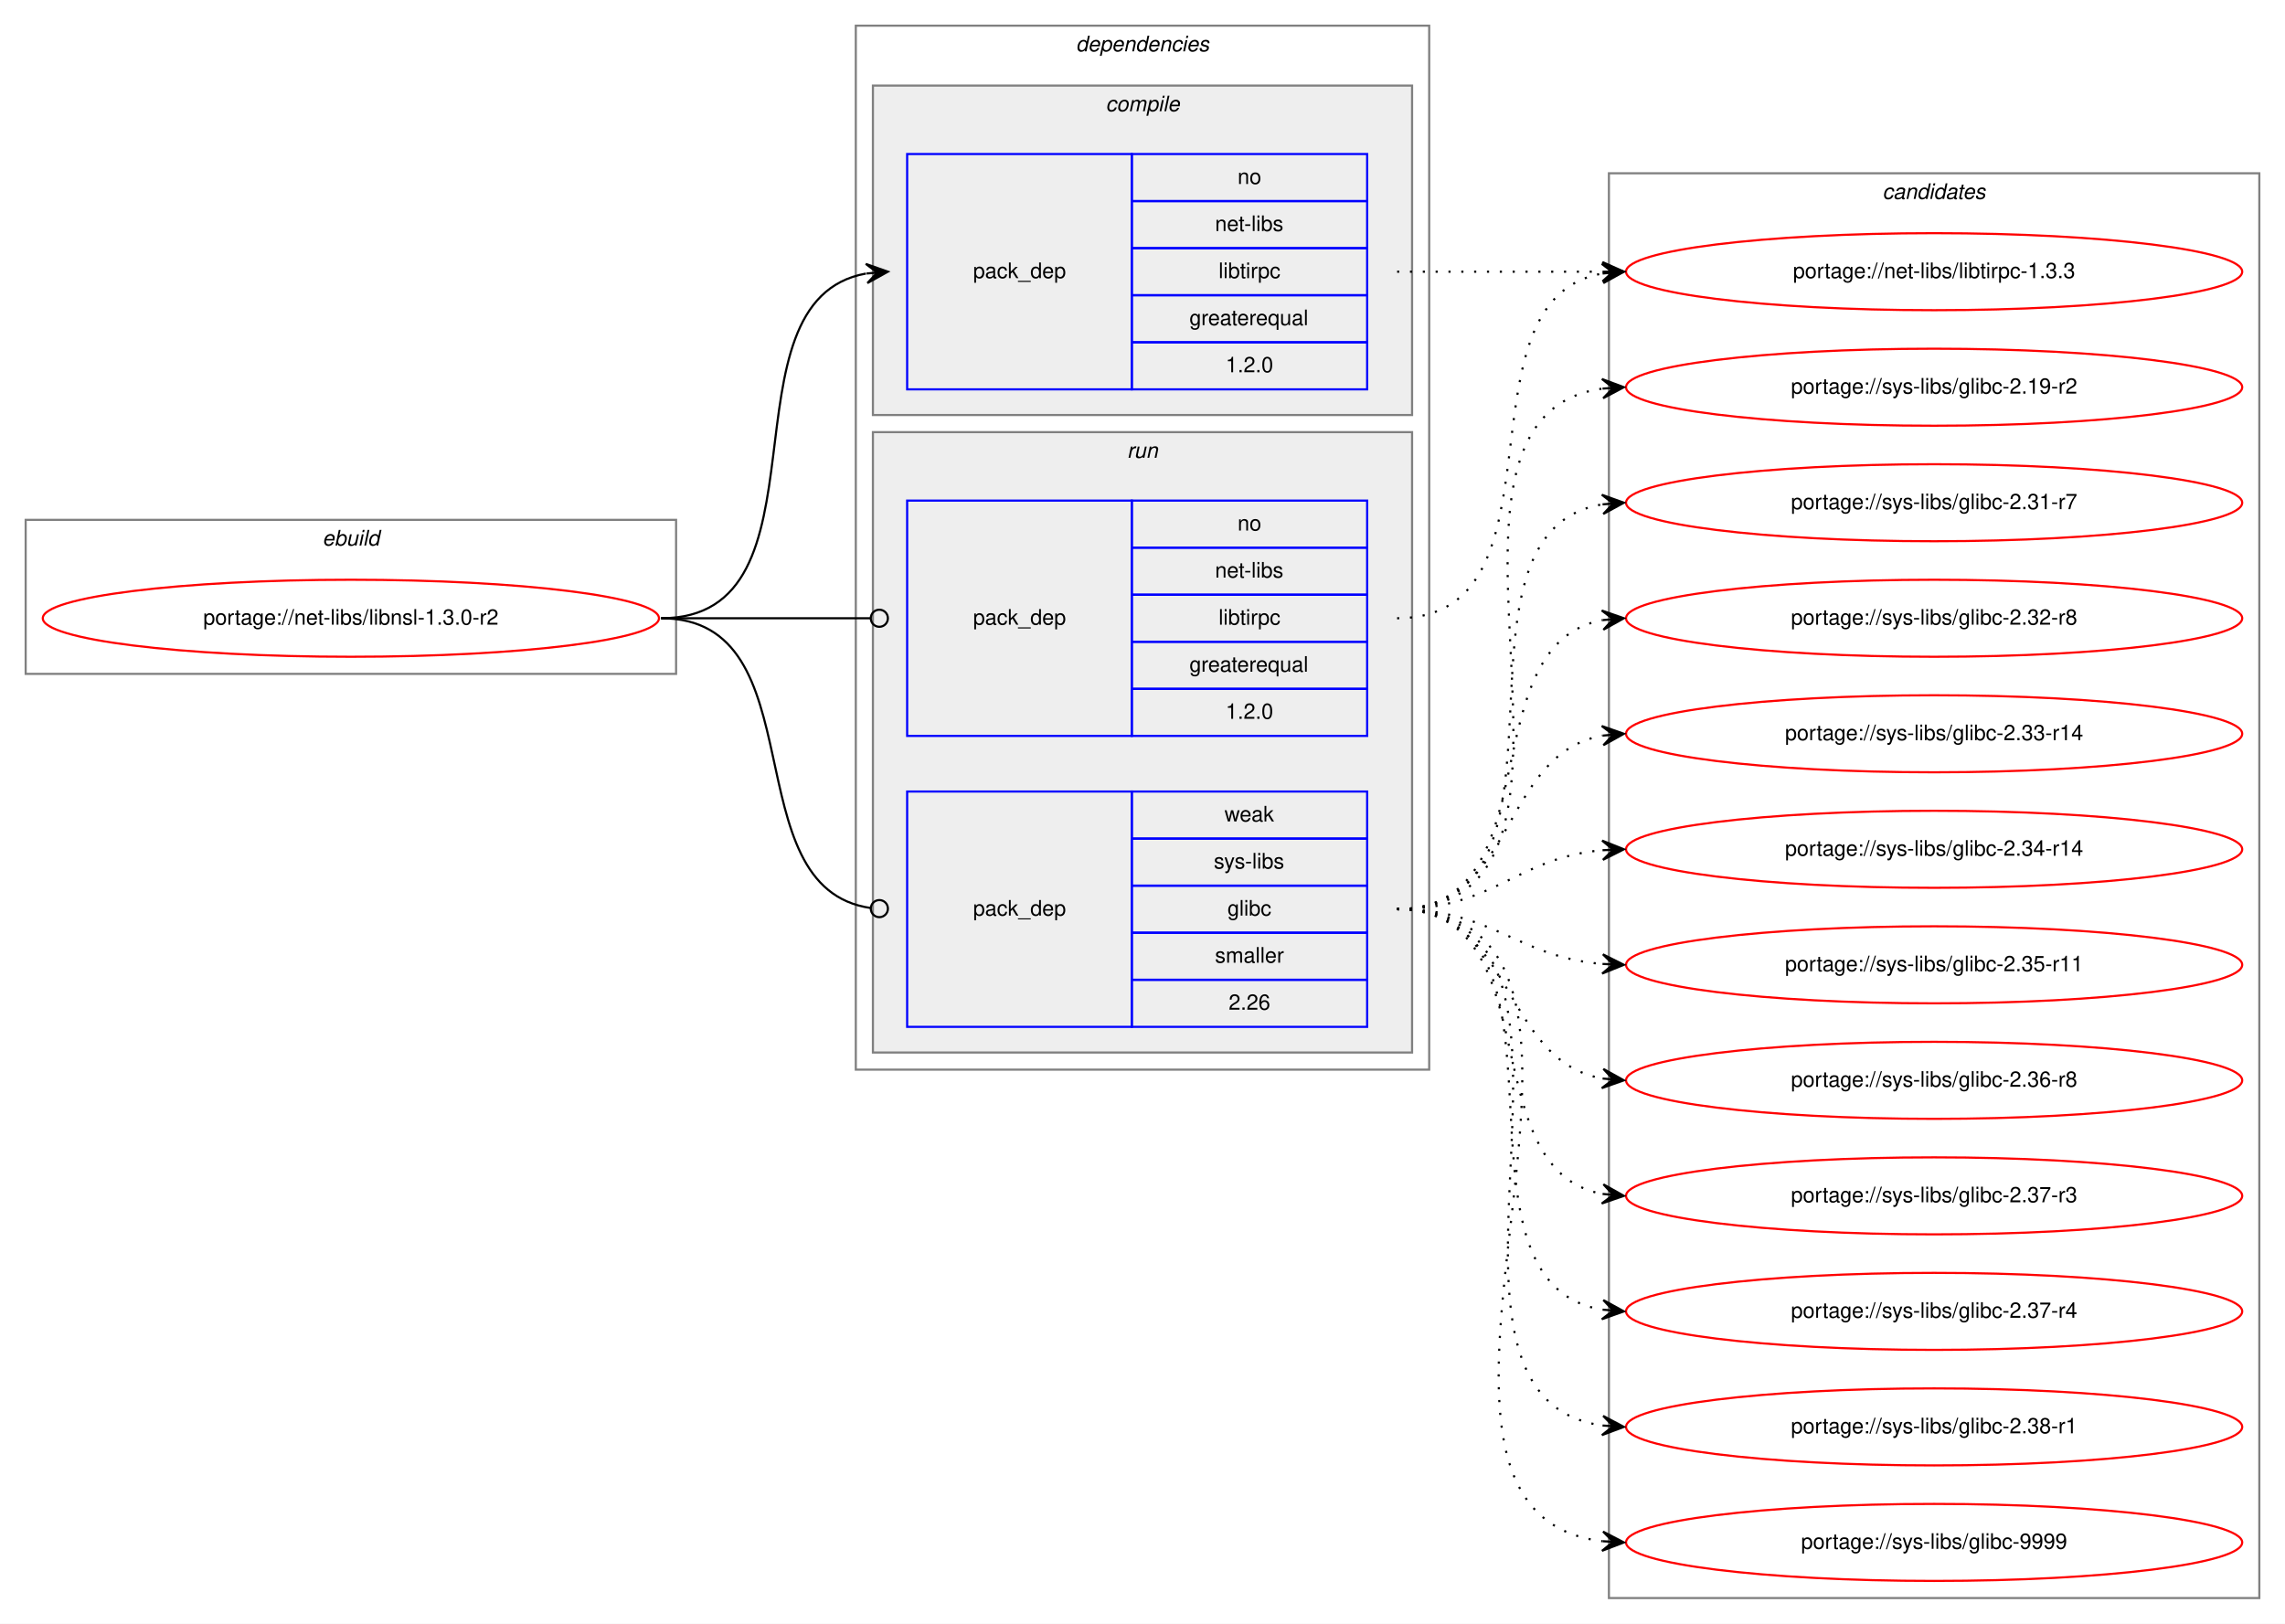
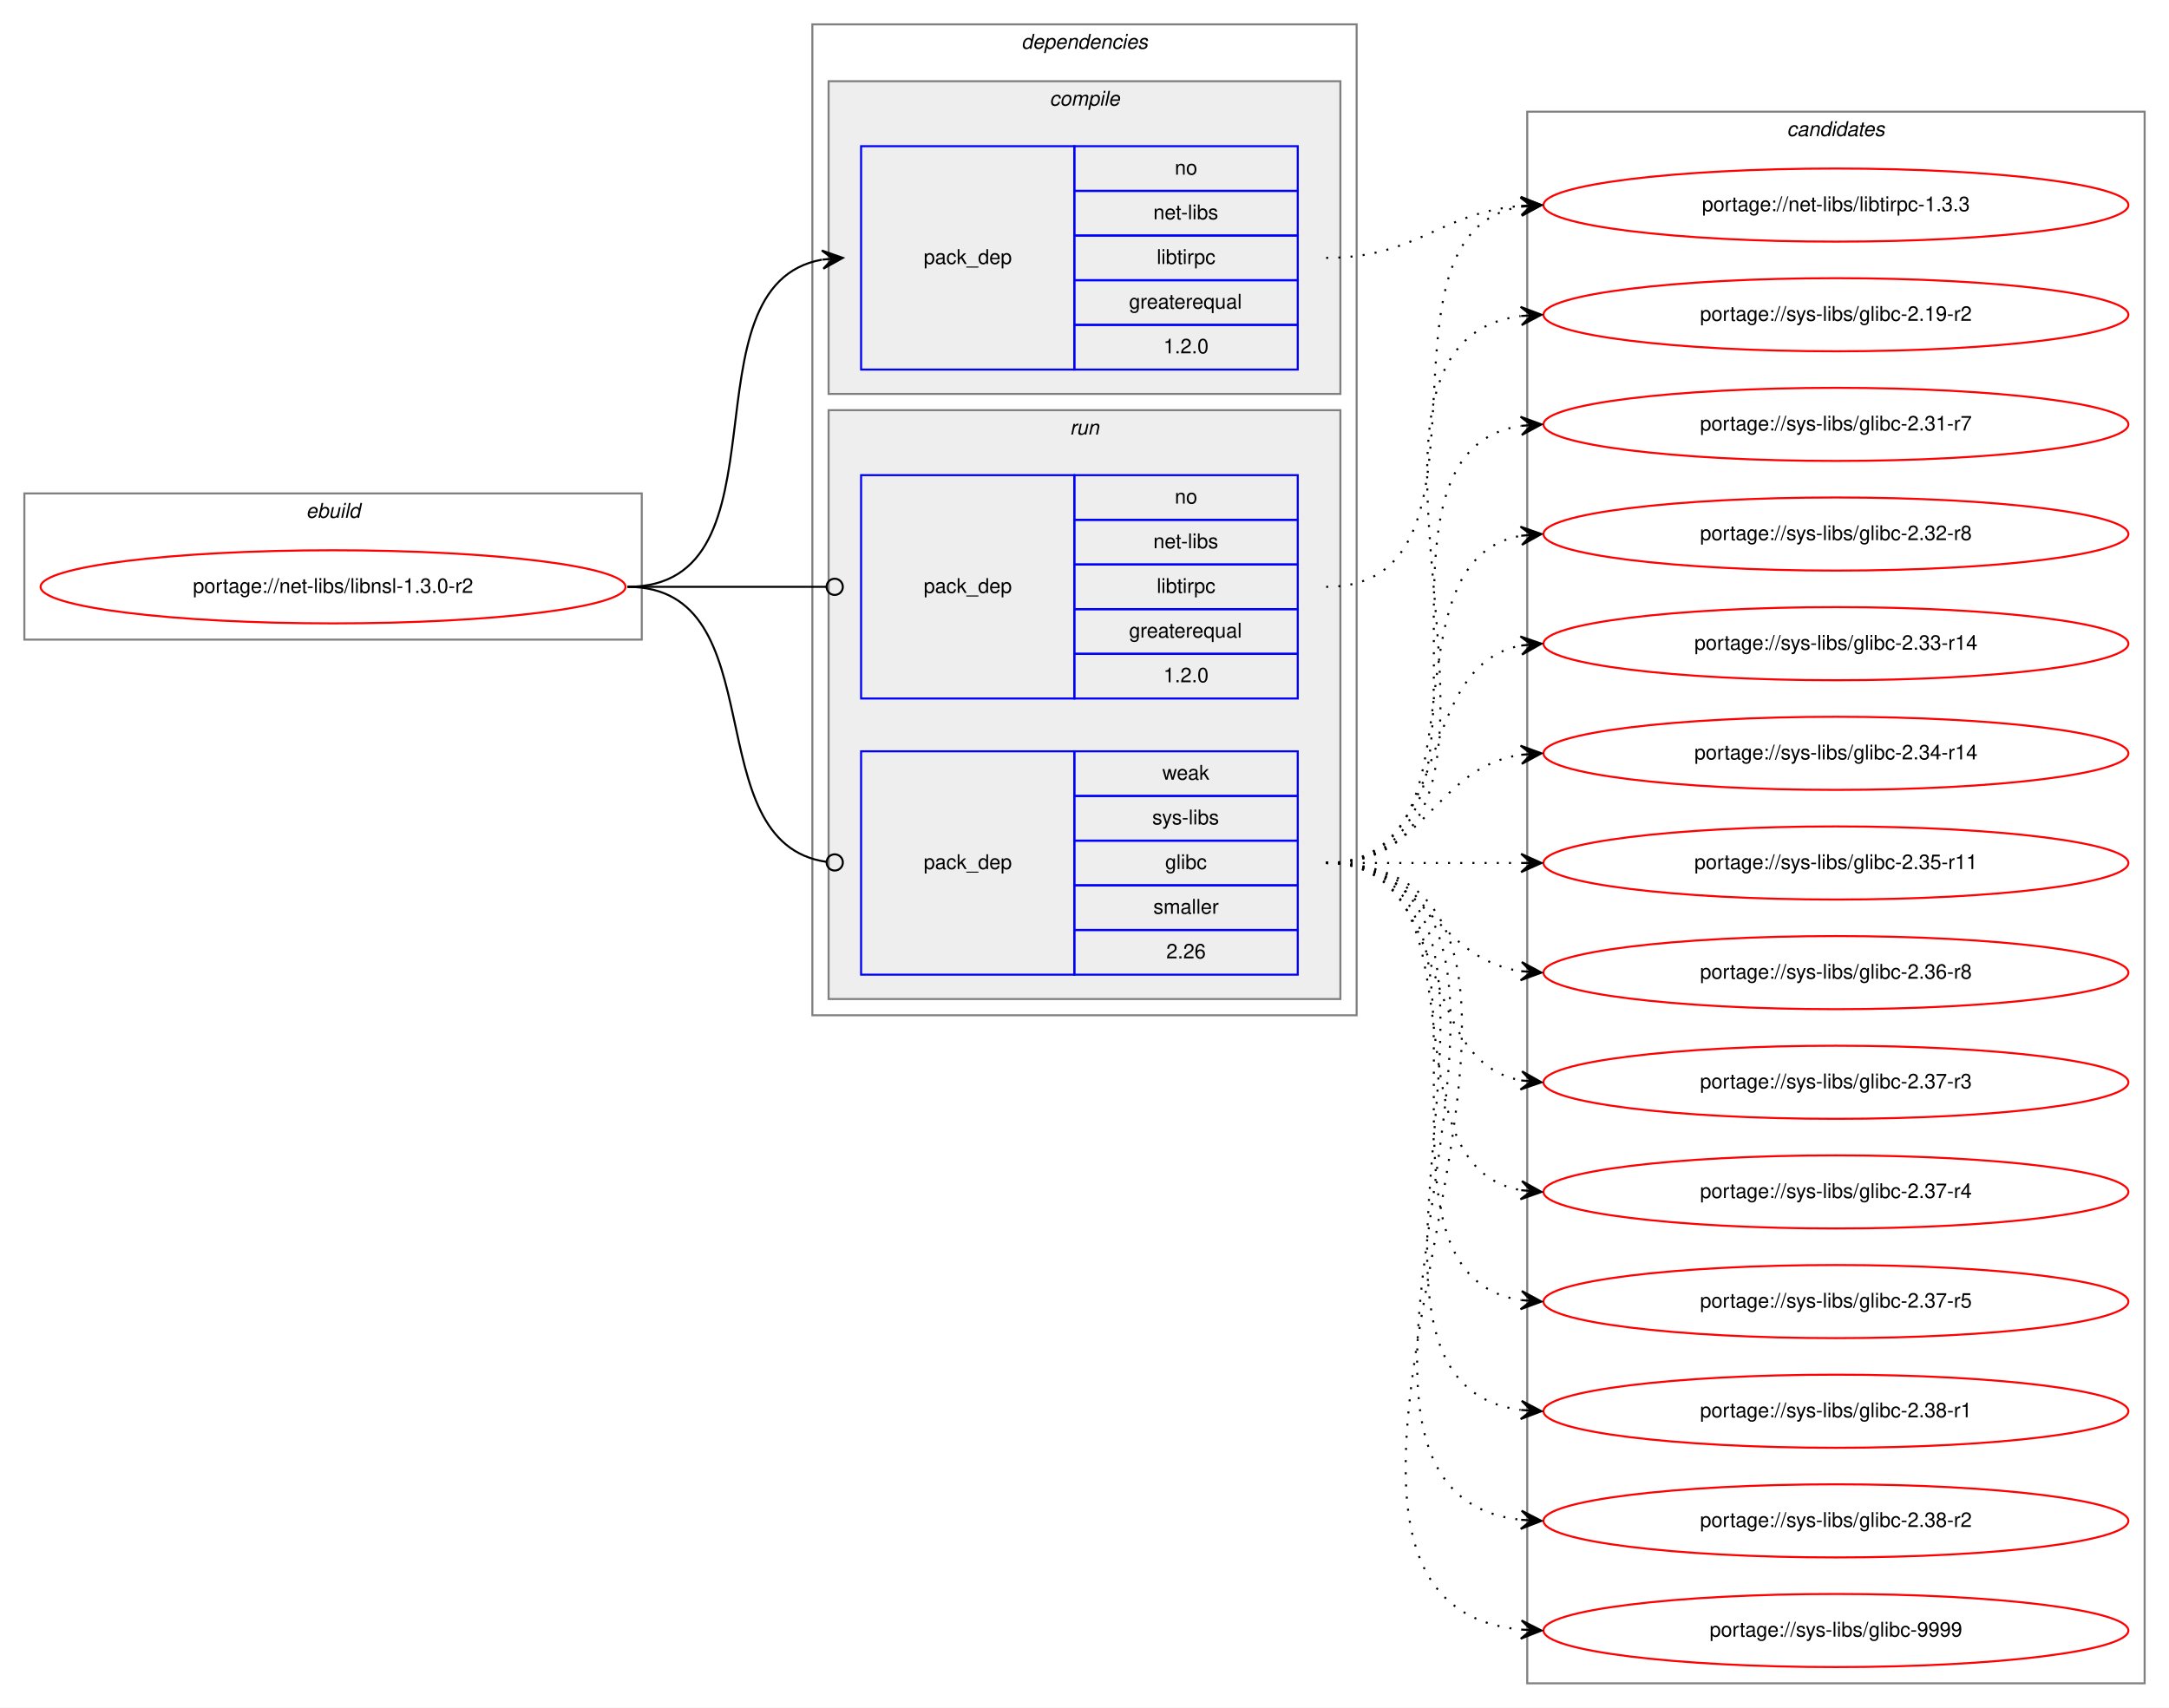
- <svg xmlns="http://www.w3.org/2000/svg" xmlns:xlink="http://www.w3.org/1999/xlink" width="1068pt" height="759pt" viewBox="0.00 0.00 1068.00 759.00">
-   <g id="graph0" class="graph" transform="scale(1 1) rotate(0) translate(4 755)">
-     <polygon fill="white" stroke="transparent" points="-4,4 -4,-755 1064,-755 1064,4 -4,4" />
+ <svg xmlns="http://www.w3.org/2000/svg" xmlns:xlink="http://www.w3.org/1999/xlink" width="1068pt" height="841pt" viewBox="0.00 0.00 1068.00 841.00">
+   <g id="graph0" class="graph" transform="scale(1 1) rotate(0) translate(4 837)">
+     <polygon fill="white" stroke="transparent" points="-4,4 -4,-837 1064,-837 1064,4 -4,4" />
    <g id="clust1" class="cluster">
-       <polygon fill="none" stroke="gray" points="8,-440 8,-512 312,-512 312,-440 8,-440" />
-       <text text-anchor="start" x="146.66" y="-500" font-family="Helvetica,sans-Serif" font-style="italic" font-size="10.00">ebuild</text>
+       <polygon fill="none" stroke="gray" points="8,-522 8,-594 312,-594 312,-522 8,-522" />
+       <text text-anchor="start" x="146.66" y="-582" font-family="Helvetica,sans-Serif" font-style="italic" font-size="10.00">ebuild</text>
    </g>
    <g id="clust2" class="cluster">
-       <polygon fill="none" stroke="gray" points="396,-255 396,-743 664,-743 664,-255 396,-255" />
-       <text text-anchor="start" x="498.88" y="-731" font-family="Helvetica,sans-Serif" font-style="italic" font-size="10.00">dependencies</text>
+       <polygon fill="none" stroke="gray" points="396,-337 396,-825 664,-825 664,-337 396,-337" />
+       <text text-anchor="start" x="498.88" y="-813" font-family="Helvetica,sans-Serif" font-style="italic" font-size="10.00">dependencies</text>
    </g>
    <g id="clust3" class="cluster">
-       <polygon fill="#eeeeee" stroke="gray" points="404,-561 404,-715 656,-715 656,-561 404,-561" />
-       <text text-anchor="start" x="512.78" y="-703" font-family="Helvetica,sans-Serif" font-style="italic" font-size="10.00">compile</text>
+       <polygon fill="#eeeeee" stroke="gray" points="404,-643 404,-797 656,-797 656,-643 404,-643" />
+       <text text-anchor="start" x="512.78" y="-785" font-family="Helvetica,sans-Serif" font-style="italic" font-size="10.00">compile</text>
    </g>
    <g id="clust6" class="cluster">
-       <polygon fill="#eeeeee" stroke="gray" points="404,-263 404,-553 656,-553 656,-263 404,-263" />
-       <text text-anchor="start" x="522.78" y="-541" font-family="Helvetica,sans-Serif" font-style="italic" font-size="10.00">run</text>
+       <polygon fill="#eeeeee" stroke="gray" points="404,-345 404,-635 656,-635 656,-345 404,-345" />
+       <text text-anchor="start" x="522.78" y="-623" font-family="Helvetica,sans-Serif" font-style="italic" font-size="10.00">run</text>
    </g>
    <g id="clust9" class="cluster">
-       <polygon fill="none" stroke="gray" points="748,-8 748,-674 1052,-674 1052,-8 748,-8" />
-       <text text-anchor="start" x="875.82" y="-662" font-family="Helvetica,sans-Serif" font-style="italic" font-size="10.00">candidates</text>
+       <polygon fill="none" stroke="gray" points="748,-8 748,-782 1052,-782 1052,-8 748,-8" />
+       <text text-anchor="start" x="875.82" y="-770" font-family="Helvetica,sans-Serif" font-style="italic" font-size="10.00">candidates</text>
    </g>
    <g id="node1" class="node">
      <g id="a_node1">
        <a xlink:href="../net-libs/libnsl-1.3.0-r2.svg" xlink:title="portage://net-libs/libnsl-1.3.0-r2">
-           <ellipse fill="none" stroke="red" cx="160" cy="-466" rx="144" ry="18" />
-           <text text-anchor="middle" x="160" y="-463" font-family="Helvetica,sans-Serif" font-size="10.00">portage://net-libs/libnsl-1.3.0-r2</text>
+           <ellipse fill="none" stroke="red" cx="160" cy="-548" rx="144" ry="18" />
+           <text text-anchor="middle" x="160" y="-545" font-family="Helvetica,sans-Serif" font-size="10.00">portage://net-libs/libnsl-1.3.0-r2</text>
        </a>
      </g>
    </g>
    <g id="node2" class="node">
-       <polygon fill="none" stroke="blue" points="420,-573 420,-683 525,-683 525,-573 420,-573" />
-       <text text-anchor="start" x="450.82" y="-625" font-family="Helvetica,sans-Serif" font-size="10.00">pack_dep</text>
-       <polygon fill="none" stroke="blue" points="525,-661 525,-683 635,-683 635,-661 525,-661" />
-       <text text-anchor="start" x="574.44" y="-669" font-family="Helvetica,sans-Serif" font-size="10.00">no</text>
-       <polygon fill="none" stroke="blue" points="525,-639 525,-661 635,-661 635,-639 525,-639" />
-       <text text-anchor="start" x="563.89" y="-647" font-family="Helvetica,sans-Serif" font-size="10.00">net-libs</text>
-       <polygon fill="none" stroke="blue" points="525,-617 525,-639 635,-639 635,-617 525,-617" />
-       <text text-anchor="start" x="565.56" y="-625" font-family="Helvetica,sans-Serif" font-size="10.00">libtirpc</text>
-       <polygon fill="none" stroke="blue" points="525,-595 525,-617 635,-617 635,-595 525,-595" />
-       <text text-anchor="start" x="551.94" y="-603" font-family="Helvetica,sans-Serif" font-size="10.00">greaterequal</text>
-       <polygon fill="none" stroke="blue" points="525,-573 525,-595 635,-595 635,-573 525,-573" />
-       <text text-anchor="start" x="568.88" y="-581" font-family="Helvetica,sans-Serif" font-size="10.00">1.2.0</text>
+       <polygon fill="none" stroke="blue" points="420,-655 420,-765 525,-765 525,-655 420,-655" />
+       <text text-anchor="start" x="450.82" y="-707" font-family="Helvetica,sans-Serif" font-size="10.00">pack_dep</text>
+       <polygon fill="none" stroke="blue" points="525,-743 525,-765 635,-765 635,-743 525,-743" />
+       <text text-anchor="start" x="574.44" y="-751" font-family="Helvetica,sans-Serif" font-size="10.00">no</text>
+       <polygon fill="none" stroke="blue" points="525,-721 525,-743 635,-743 635,-721 525,-721" />
+       <text text-anchor="start" x="563.89" y="-729" font-family="Helvetica,sans-Serif" font-size="10.00">net-libs</text>
+       <polygon fill="none" stroke="blue" points="525,-699 525,-721 635,-721 635,-699 525,-699" />
+       <text text-anchor="start" x="565.56" y="-707" font-family="Helvetica,sans-Serif" font-size="10.00">libtirpc</text>
+       <polygon fill="none" stroke="blue" points="525,-677 525,-699 635,-699 635,-677 525,-677" />
+       <text text-anchor="start" x="551.94" y="-685" font-family="Helvetica,sans-Serif" font-size="10.00">greaterequal</text>
+       <polygon fill="none" stroke="blue" points="525,-655 525,-677 635,-677 635,-655 525,-655" />
+       <text text-anchor="start" x="568.88" y="-663" font-family="Helvetica,sans-Serif" font-size="10.00">1.2.0</text>
    </g>
    <g id="edge1" class="edge">
-       <path fill="none" stroke="black" d="M305,-466C387.35,-466 330.36,-614.38 400.73,-627.13" />
-       <polygon fill="black" stroke="black" points="411,-628 400.66,-631.64 406.02,-627.58 401.04,-627.15 401.04,-627.15 401.04,-627.15 406.02,-627.58 401.42,-622.67 411,-628 411,-628" />
+       <path fill="none" stroke="black" d="M305,-548C387.35,-548 330.36,-696.38 400.73,-709.13" />
+       <polygon fill="black" stroke="black" points="411,-710 400.66,-713.64 406.02,-709.58 401.04,-709.15 401.04,-709.15 401.04,-709.15 406.02,-709.58 401.42,-704.67 411,-710 411,-710" />
    </g>
    <g id="node3" class="node">
-       <polygon fill="none" stroke="blue" points="420,-411 420,-521 525,-521 525,-411 420,-411" />
-       <text text-anchor="start" x="450.82" y="-463" font-family="Helvetica,sans-Serif" font-size="10.00">pack_dep</text>
-       <polygon fill="none" stroke="blue" points="525,-499 525,-521 635,-521 635,-499 525,-499" />
-       <text text-anchor="start" x="574.44" y="-507" font-family="Helvetica,sans-Serif" font-size="10.00">no</text>
-       <polygon fill="none" stroke="blue" points="525,-477 525,-499 635,-499 635,-477 525,-477" />
-       <text text-anchor="start" x="563.89" y="-485" font-family="Helvetica,sans-Serif" font-size="10.00">net-libs</text>
-       <polygon fill="none" stroke="blue" points="525,-455 525,-477 635,-477 635,-455 525,-455" />
-       <text text-anchor="start" x="565.56" y="-463" font-family="Helvetica,sans-Serif" font-size="10.00">libtirpc</text>
-       <polygon fill="none" stroke="blue" points="525,-433 525,-455 635,-455 635,-433 525,-433" />
-       <text text-anchor="start" x="551.94" y="-441" font-family="Helvetica,sans-Serif" font-size="10.00">greaterequal</text>
-       <polygon fill="none" stroke="blue" points="525,-411 525,-433 635,-433 635,-411 525,-411" />
-       <text text-anchor="start" x="568.88" y="-419" font-family="Helvetica,sans-Serif" font-size="10.00">1.2.0</text>
+       <polygon fill="none" stroke="blue" points="420,-493 420,-603 525,-603 525,-493 420,-493" />
+       <text text-anchor="start" x="450.82" y="-545" font-family="Helvetica,sans-Serif" font-size="10.00">pack_dep</text>
+       <polygon fill="none" stroke="blue" points="525,-581 525,-603 635,-603 635,-581 525,-581" />
+       <text text-anchor="start" x="574.44" y="-589" font-family="Helvetica,sans-Serif" font-size="10.00">no</text>
+       <polygon fill="none" stroke="blue" points="525,-559 525,-581 635,-581 635,-559 525,-559" />
+       <text text-anchor="start" x="563.89" y="-567" font-family="Helvetica,sans-Serif" font-size="10.00">net-libs</text>
+       <polygon fill="none" stroke="blue" points="525,-537 525,-559 635,-559 635,-537 525,-537" />
+       <text text-anchor="start" x="565.56" y="-545" font-family="Helvetica,sans-Serif" font-size="10.00">libtirpc</text>
+       <polygon fill="none" stroke="blue" points="525,-515 525,-537 635,-537 635,-515 525,-515" />
+       <text text-anchor="start" x="551.94" y="-523" font-family="Helvetica,sans-Serif" font-size="10.00">greaterequal</text>
+       <polygon fill="none" stroke="blue" points="525,-493 525,-515 635,-515 635,-493 525,-493" />
+       <text text-anchor="start" x="568.88" y="-501" font-family="Helvetica,sans-Serif" font-size="10.00">1.2.0</text>
    </g>
    <g id="edge2" class="edge">
-       <path fill="none" stroke="black" d="M305,-466C349.26,-466 362.33,-466 402.82,-466" />
-       <ellipse fill="none" stroke="black" cx="407" cy="-466" rx="4" ry="4" />
+       <path fill="none" stroke="black" d="M305,-548C349.26,-548 362.33,-548 402.82,-548" />
+       <ellipse fill="none" stroke="black" cx="407" cy="-548" rx="4" ry="4" />
    </g>
    <g id="node4" class="node">
-       <polygon fill="none" stroke="blue" points="420,-275 420,-385 525,-385 525,-275 420,-275" />
-       <text text-anchor="start" x="450.82" y="-327" font-family="Helvetica,sans-Serif" font-size="10.00">pack_dep</text>
-       <polygon fill="none" stroke="blue" points="525,-363 525,-385 635,-385 635,-363 525,-363" />
-       <text text-anchor="start" x="568.33" y="-371" font-family="Helvetica,sans-Serif" font-size="10.00">weak</text>
-       <polygon fill="none" stroke="blue" points="525,-341 525,-363 635,-363 635,-341 525,-341" />
-       <text text-anchor="start" x="563.34" y="-349" font-family="Helvetica,sans-Serif" font-size="10.00">sys-libs</text>
-       <polygon fill="none" stroke="blue" points="525,-319 525,-341 635,-341 635,-319 525,-319" />
-       <text text-anchor="start" x="569.72" y="-327" font-family="Helvetica,sans-Serif" font-size="10.00">glibc</text>
-       <polygon fill="none" stroke="blue" points="525,-297 525,-319 635,-319 635,-297 525,-297" />
-       <text text-anchor="start" x="563.89" y="-305" font-family="Helvetica,sans-Serif" font-size="10.00">smaller</text>
-       <polygon fill="none" stroke="blue" points="525,-275 525,-297 635,-297 635,-275 525,-275" />
-       <text text-anchor="start" x="570.27" y="-283" font-family="Helvetica,sans-Serif" font-size="10.00">2.26</text>
+       <polygon fill="none" stroke="blue" points="420,-357 420,-467 525,-467 525,-357 420,-357" />
+       <text text-anchor="start" x="450.82" y="-409" font-family="Helvetica,sans-Serif" font-size="10.00">pack_dep</text>
+       <polygon fill="none" stroke="blue" points="525,-445 525,-467 635,-467 635,-445 525,-445" />
+       <text text-anchor="start" x="568.33" y="-453" font-family="Helvetica,sans-Serif" font-size="10.00">weak</text>
+       <polygon fill="none" stroke="blue" points="525,-423 525,-445 635,-445 635,-423 525,-423" />
+       <text text-anchor="start" x="563.34" y="-431" font-family="Helvetica,sans-Serif" font-size="10.00">sys-libs</text>
+       <polygon fill="none" stroke="blue" points="525,-401 525,-423 635,-423 635,-401 525,-401" />
+       <text text-anchor="start" x="569.72" y="-409" font-family="Helvetica,sans-Serif" font-size="10.00">glibc</text>
+       <polygon fill="none" stroke="blue" points="525,-379 525,-401 635,-401 635,-379 525,-379" />
+       <text text-anchor="start" x="563.89" y="-387" font-family="Helvetica,sans-Serif" font-size="10.00">smaller</text>
+       <polygon fill="none" stroke="blue" points="525,-357 525,-379 635,-379 635,-357 525,-357" />
+       <text text-anchor="start" x="570.27" y="-365" font-family="Helvetica,sans-Serif" font-size="10.00">2.26</text>
    </g>
    <g id="edge3" class="edge">
-       <path fill="none" stroke="black" d="M305,-466C378.79,-466 337.7,-339.91 402.97,-330.55" />
-       <ellipse fill="none" stroke="black" cx="407.01" cy="-330.27" rx="4" ry="4" />
+       <path fill="none" stroke="black" d="M305,-548C378.79,-548 337.7,-421.91 402.97,-412.55" />
+       <ellipse fill="none" stroke="black" cx="407.01" cy="-412.27" rx="4" ry="4" />
    </g>
    <g id="node5" class="node">
      <g id="a_node5">
        <a xlink:href="../net-libs/libtirpc-1.3.3.svg" xlink:title="portage://net-libs/libtirpc-1.3.3">
-           <ellipse fill="none" stroke="red" cx="900" cy="-628" rx="144" ry="18" />
-           <text text-anchor="middle" x="900" y="-625" font-family="Helvetica,sans-Serif" font-size="10.00">portage://net-libs/libtirpc-1.3.3</text>
+           <ellipse fill="none" stroke="red" cx="900" cy="-736" rx="144" ry="18" />
+           <text text-anchor="middle" x="900" y="-733" font-family="Helvetica,sans-Serif" font-size="10.00">portage://net-libs/libtirpc-1.3.3</text>
        </a>
      </g>
    </g>
    <g id="edge4" class="edge">
-       <path fill="none" stroke="black" stroke-dasharray="1,5" d="M649,-628C692.43,-628 705.83,-628 744.57,-628" />
-       <polygon fill="black" stroke="black" points="755,-628 745,-632.5 750,-628 745,-628 745,-628 745,-628 750,-628 745,-623.5 755,-628 755,-628" />
+       <path fill="none" stroke="black" stroke-dasharray="1,5" d="M649,-710C693.91,-710 704.94,-732.28 744.82,-735.59" />
+       <polygon fill="black" stroke="black" points="755,-736 744.83,-740.1 750,-735.8 745.01,-735.6 745.01,-735.6 745.01,-735.6 750,-735.8 745.19,-731.1 755,-736 755,-736" />
    </g>
    <g id="edge5" class="edge">
-       <path fill="none" stroke="black" stroke-dasharray="1,5" d="M649,-466C731.35,-466 674.36,-614.38 744.73,-627.13" />
-       <polygon fill="black" stroke="black" points="755,-628 744.66,-631.64 750.02,-627.58 745.04,-627.15 745.04,-627.15 745.04,-627.15 750.02,-627.58 745.42,-622.67 755,-628 755,-628" />
+       <path fill="none" stroke="black" stroke-dasharray="1,5" d="M649,-548C741.17,-548 665.51,-721.6 744.57,-735.16" />
+       <polygon fill="black" stroke="black" points="755,-736 744.67,-739.68 750.02,-735.6 745.03,-735.2 745.03,-735.2 745.03,-735.2 750.02,-735.6 745.39,-730.71 755,-736 755,-736" />
    </g>
    <g id="node6" class="node">
      <g id="a_node6">
        <a xlink:href="../sys-libs/glibc-2.19-r2.svg" xlink:title="portage://sys-libs/glibc-2.19-r2">
-           <ellipse fill="none" stroke="red" cx="900" cy="-574" rx="144" ry="18" />
-           <text text-anchor="middle" x="900" y="-571" font-family="Helvetica,sans-Serif" font-size="10.00">portage://sys-libs/glibc-2.19-r2</text>
+           <ellipse fill="none" stroke="red" cx="900" cy="-682" rx="144" ry="18" />
+           <text text-anchor="middle" x="900" y="-679" font-family="Helvetica,sans-Serif" font-size="10.00">portage://sys-libs/glibc-2.19-r2</text>
        </a>
      </g>
    </g>
    <g id="edge6" class="edge">
-       <path fill="none" stroke="black" stroke-dasharray="1,5" d="M649,-330C763.66,-330 644.44,-559.45 744.93,-573.34" />
-       <polygon fill="black" stroke="black" points="755,-574 744.73,-577.84 750.01,-573.67 745.02,-573.35 745.02,-573.35 745.02,-573.35 750.01,-573.67 745.31,-568.86 755,-574 755,-574" />
+       <path fill="none" stroke="black" stroke-dasharray="1,5" d="M649,-412C774.27,-412 634.46,-666.92 744.71,-681.36" />
+       <polygon fill="black" stroke="black" points="755,-682 744.74,-685.87 750.01,-681.69 745.02,-681.38 745.02,-681.38 745.02,-681.38 750.01,-681.69 745.3,-676.89 755,-682 755,-682" />
    </g>
    <g id="node7" class="node">
      <g id="a_node7">
        <a xlink:href="../sys-libs/glibc-2.31-r7.svg" xlink:title="portage://sys-libs/glibc-2.31-r7">
-           <ellipse fill="none" stroke="red" cx="900" cy="-520" rx="144" ry="18" />
-           <text text-anchor="middle" x="900" y="-517" font-family="Helvetica,sans-Serif" font-size="10.00">portage://sys-libs/glibc-2.31-r7</text>
+           <ellipse fill="none" stroke="red" cx="900" cy="-628" rx="144" ry="18" />
+           <text text-anchor="middle" x="900" y="-625" font-family="Helvetica,sans-Serif" font-size="10.00">portage://sys-libs/glibc-2.31-r7</text>
        </a>
      </g>
    </g>
    <g id="edge7" class="edge">
-       <path fill="none" stroke="black" stroke-dasharray="1,5" d="M649,-330C742.11,-330 664.54,-506.16 744.98,-519.23" />
-       <polygon fill="black" stroke="black" points="755,-520 744.69,-523.73 750.01,-519.62 745.03,-519.24 745.03,-519.24 745.03,-519.24 750.01,-519.62 745.37,-514.75 755,-520 755,-520" />
+       <path fill="none" stroke="black" stroke-dasharray="1,5" d="M649,-412C752.28,-412 655.19,-613.49 744.77,-627.26" />
+       <polygon fill="black" stroke="black" points="755,-628 744.7,-631.77 750.01,-627.64 745.03,-627.28 745.03,-627.28 745.03,-627.28 750.01,-627.64 745.35,-622.79 755,-628 755,-628" />
    </g>
    <g id="node8" class="node">
      <g id="a_node8">
        <a xlink:href="../sys-libs/glibc-2.32-r8.svg" xlink:title="portage://sys-libs/glibc-2.32-r8">
-           <ellipse fill="none" stroke="red" cx="900" cy="-466" rx="144" ry="18" />
-           <text text-anchor="middle" x="900" y="-463" font-family="Helvetica,sans-Serif" font-size="10.00">portage://sys-libs/glibc-2.32-r8</text>
+           <ellipse fill="none" stroke="red" cx="900" cy="-574" rx="144" ry="18" />
+           <text text-anchor="middle" x="900" y="-571" font-family="Helvetica,sans-Serif" font-size="10.00">portage://sys-libs/glibc-2.32-r8</text>
        </a>
      </g>
    </g>
    <g id="edge8" class="edge">
-       <path fill="none" stroke="black" stroke-dasharray="1,5" d="M649,-330C722.04,-330 682.52,-453.55 745.01,-465.13" />
-       <polygon fill="black" stroke="black" points="755,-466 744.65,-469.62 750.02,-465.57 745.04,-465.13 745.04,-465.13 745.04,-465.13 750.02,-465.57 745.43,-460.65 755,-466 755,-466" />
+       <path fill="none" stroke="black" stroke-dasharray="1,5" d="M649,-412C731.35,-412 674.36,-560.38 744.73,-573.13" />
+       <polygon fill="black" stroke="black" points="755,-574 744.66,-577.64 750.02,-573.58 745.04,-573.15 745.04,-573.15 745.04,-573.15 750.02,-573.58 745.42,-568.67 755,-574 755,-574" />
    </g>
    <g id="node9" class="node">
      <g id="a_node9">
        <a xlink:href="../sys-libs/glibc-2.33-r14.svg" xlink:title="portage://sys-libs/glibc-2.33-r14">
-           <ellipse fill="none" stroke="red" cx="900" cy="-412" rx="144" ry="18" />
-           <text text-anchor="middle" x="900" y="-409" font-family="Helvetica,sans-Serif" font-size="10.00">portage://sys-libs/glibc-2.33-r14</text>
+           <ellipse fill="none" stroke="red" cx="900" cy="-520" rx="144" ry="18" />
+           <text text-anchor="middle" x="900" y="-517" font-family="Helvetica,sans-Serif" font-size="10.00">portage://sys-libs/glibc-2.33-r14</text>
        </a>
      </g>
    </g>
    <g id="edge9" class="edge">
-       <path fill="none" stroke="black" stroke-dasharray="1,5" d="M649,-330C704.96,-330 696.76,-402.37 744.95,-411.13" />
-       <polygon fill="black" stroke="black" points="755,-412 744.65,-415.63 750.02,-411.57 745.04,-411.14 745.04,-411.14 745.04,-411.14 750.02,-411.57 745.42,-406.66 755,-412 755,-412" />
+       <path fill="none" stroke="black" stroke-dasharray="1,5" d="M649,-412C712.58,-412 690.58,-508.51 744.79,-519.07" />
+       <polygon fill="black" stroke="black" points="755,-520 744.63,-523.57 750.02,-519.54 745.04,-519.09 745.04,-519.09 745.04,-519.09 750.02,-519.54 745.45,-514.61 755,-520 755,-520" />
    </g>
    <g id="node10" class="node">
      <g id="a_node10">
        <a xlink:href="../sys-libs/glibc-2.34-r14.svg" xlink:title="portage://sys-libs/glibc-2.34-r14">
-           <ellipse fill="none" stroke="red" cx="900" cy="-358" rx="144" ry="18" />
-           <text text-anchor="middle" x="900" y="-355" font-family="Helvetica,sans-Serif" font-size="10.00">portage://sys-libs/glibc-2.34-r14</text>
+           <ellipse fill="none" stroke="red" cx="900" cy="-466" rx="144" ry="18" />
+           <text text-anchor="middle" x="900" y="-463" font-family="Helvetica,sans-Serif" font-size="10.00">portage://sys-libs/glibc-2.34-r14</text>
        </a>
      </g>
    </g>
    <g id="edge10" class="edge">
-       <path fill="none" stroke="black" stroke-dasharray="1,5" d="M649,-330C694.11,-330 704.78,-354 744.78,-357.56" />
-       <polygon fill="black" stroke="black" points="755,-358 744.82,-362.07 750,-357.78 745.01,-357.57 745.01,-357.57 745.01,-357.57 750,-357.78 745.2,-353.07 755,-358 755,-358" />
+       <path fill="none" stroke="black" stroke-dasharray="1,5" d="M649,-412C698.26,-412 701.85,-458.87 744.86,-465.28" />
+       <polygon fill="black" stroke="black" points="755,-466 744.71,-469.78 750.01,-465.64 745.03,-465.29 745.03,-465.29 745.03,-465.29 750.01,-465.64 745.35,-460.8 755,-466 755,-466" />
    </g>
    <g id="node11" class="node">
      <g id="a_node11">
        <a xlink:href="../sys-libs/glibc-2.35-r11.svg" xlink:title="portage://sys-libs/glibc-2.35-r11">
-           <ellipse fill="none" stroke="red" cx="900" cy="-304" rx="144" ry="18" />
-           <text text-anchor="middle" x="900" y="-301" font-family="Helvetica,sans-Serif" font-size="10.00">portage://sys-libs/glibc-2.35-r11</text>
+           <ellipse fill="none" stroke="red" cx="900" cy="-412" rx="144" ry="18" />
+           <text text-anchor="middle" x="900" y="-409" font-family="Helvetica,sans-Serif" font-size="10.00">portage://sys-libs/glibc-2.35-r11</text>
        </a>
      </g>
    </g>
    <g id="edge11" class="edge">
-       <path fill="none" stroke="black" stroke-dasharray="1,5" d="M649,-330C693.91,-330 704.94,-307.72 744.82,-304.41" />
-       <polygon fill="black" stroke="black" points="755,-304 745.19,-308.9 750,-304.2 745.01,-304.4 745.01,-304.4 745.01,-304.4 750,-304.2 744.83,-299.9 755,-304 755,-304" />
+       <path fill="none" stroke="black" stroke-dasharray="1,5" d="M649,-412C692.43,-412 705.83,-412 744.57,-412" />
+       <polygon fill="black" stroke="black" points="755,-412 745,-416.5 750,-412 745,-412 745,-412 745,-412 750,-412 745,-407.5 755,-412 755,-412" />
    </g>
    <g id="node12" class="node">
      <g id="a_node12">
        <a xlink:href="../sys-libs/glibc-2.36-r8.svg" xlink:title="portage://sys-libs/glibc-2.36-r8">
-           <ellipse fill="none" stroke="red" cx="900" cy="-250" rx="144" ry="18" />
-           <text text-anchor="middle" x="900" y="-247" font-family="Helvetica,sans-Serif" font-size="10.00">portage://sys-libs/glibc-2.36-r8</text>
+           <ellipse fill="none" stroke="red" cx="900" cy="-358" rx="144" ry="18" />
+           <text text-anchor="middle" x="900" y="-355" font-family="Helvetica,sans-Serif" font-size="10.00">portage://sys-libs/glibc-2.36-r8</text>
        </a>
      </g>
    </g>
    <g id="edge12" class="edge">
-       <path fill="none" stroke="black" stroke-dasharray="1,5" d="M649,-330C704.45,-330 697.18,-259.39 745.03,-250.84" />
-       <polygon fill="black" stroke="black" points="755,-250 745.42,-255.33 750.02,-250.42 745.04,-250.84 745.04,-250.84 745.04,-250.84 750.02,-250.42 744.66,-246.36 755,-250 755,-250" />
+       <path fill="none" stroke="black" stroke-dasharray="1,5" d="M649,-412C698.26,-412 701.85,-365.13 744.86,-358.72" />
+       <polygon fill="black" stroke="black" points="755,-358 745.35,-363.2 750.01,-358.36 745.03,-358.71 745.03,-358.71 745.03,-358.71 750.01,-358.36 744.71,-354.22 755,-358 755,-358" />
    </g>
    <g id="node13" class="node">
      <g id="a_node13">
        <a xlink:href="../sys-libs/glibc-2.37-r3.svg" xlink:title="portage://sys-libs/glibc-2.37-r3">
-           <ellipse fill="none" stroke="red" cx="900" cy="-196" rx="144" ry="18" />
-           <text text-anchor="middle" x="900" y="-193" font-family="Helvetica,sans-Serif" font-size="10.00">portage://sys-libs/glibc-2.37-r3</text>
+           <ellipse fill="none" stroke="red" cx="900" cy="-304" rx="144" ry="18" />
+           <text text-anchor="middle" x="900" y="-301" font-family="Helvetica,sans-Serif" font-size="10.00">portage://sys-libs/glibc-2.37-r3</text>
        </a>
      </g>
    </g>
    <g id="edge13" class="edge">
-       <path fill="none" stroke="black" stroke-dasharray="1,5" d="M649,-330C721.23,-330 683.25,-208.77 744.72,-196.93" />
-       <polygon fill="black" stroke="black" points="755,-196 745.44,-201.38 750.02,-196.45 745.04,-196.9 745.04,-196.9 745.04,-196.9 750.02,-196.45 744.64,-192.42 755,-196 755,-196" />
+       <path fill="none" stroke="black" stroke-dasharray="1,5" d="M649,-412C712.58,-412 690.58,-315.49 744.79,-304.93" />
+       <polygon fill="black" stroke="black" points="755,-304 745.45,-309.39 750.02,-304.46 745.04,-304.91 745.04,-304.91 745.04,-304.91 750.02,-304.46 744.63,-300.43 755,-304 755,-304" />
    </g>
    <g id="node14" class="node">
      <g id="a_node14">
        <a xlink:href="../sys-libs/glibc-2.37-r4.svg" xlink:title="portage://sys-libs/glibc-2.37-r4">
-           <ellipse fill="none" stroke="red" cx="900" cy="-142" rx="144" ry="18" />
-           <text text-anchor="middle" x="900" y="-139" font-family="Helvetica,sans-Serif" font-size="10.00">portage://sys-libs/glibc-2.37-r4</text>
+           <ellipse fill="none" stroke="red" cx="900" cy="-250" rx="144" ry="18" />
+           <text text-anchor="middle" x="900" y="-247" font-family="Helvetica,sans-Serif" font-size="10.00">portage://sys-libs/glibc-2.37-r4</text>
        </a>
      </g>
    </g>
    <g id="edge14" class="edge">
-       <path fill="none" stroke="black" stroke-dasharray="1,5" d="M649,-330C741.17,-330 665.51,-156.4 744.57,-142.84" />
-       <polygon fill="black" stroke="black" points="755,-142 745.39,-147.29 750.02,-142.4 745.03,-142.8 745.03,-142.8 745.03,-142.8 750.02,-142.4 744.67,-138.32 755,-142 755,-142" />
+       <path fill="none" stroke="black" stroke-dasharray="1,5" d="M649,-412C731.35,-412 674.36,-263.62 744.73,-250.87" />
+       <polygon fill="black" stroke="black" points="755,-250 745.42,-255.33 750.02,-250.42 745.04,-250.85 745.04,-250.85 745.04,-250.85 750.02,-250.42 744.66,-246.36 755,-250 755,-250" />
    </g>
    <g id="node15" class="node">
      <g id="a_node15">
-         <a xlink:href="../sys-libs/glibc-2.38-r1.svg" xlink:title="portage://sys-libs/glibc-2.38-r1">
-           <ellipse fill="none" stroke="red" cx="900" cy="-88" rx="144" ry="18" />
-           <text text-anchor="middle" x="900" y="-85" font-family="Helvetica,sans-Serif" font-size="10.00">portage://sys-libs/glibc-2.38-r1</text>
+         <a xlink:href="../sys-libs/glibc-2.37-r5.svg" xlink:title="portage://sys-libs/glibc-2.37-r5">
+           <ellipse fill="none" stroke="red" cx="900" cy="-196" rx="144" ry="18" />
+           <text text-anchor="middle" x="900" y="-193" font-family="Helvetica,sans-Serif" font-size="10.00">portage://sys-libs/glibc-2.37-r5</text>
        </a>
      </g>
    </g>
    <g id="edge15" class="edge">
-       <path fill="none" stroke="black" stroke-dasharray="1,5" d="M649,-330C762.87,-330 645.15,-102.43 745,-88.65" />
-       <polygon fill="black" stroke="black" points="755,-88 745.31,-93.14 750.01,-88.33 745.02,-88.65 745.02,-88.65 745.02,-88.65 750.01,-88.33 744.73,-84.16 755,-88 755,-88" />
+       <path fill="none" stroke="black" stroke-dasharray="1,5" d="M649,-412C752.28,-412 655.19,-210.51 744.77,-196.74" />
+       <polygon fill="black" stroke="black" points="755,-196 745.35,-201.21 750.01,-196.36 745.03,-196.72 745.03,-196.72 745.03,-196.72 750.01,-196.36 744.7,-192.23 755,-196 755,-196" />
    </g>
    <g id="node16" class="node">
      <g id="a_node16">
+         <a xlink:href="../sys-libs/glibc-2.38-r1.svg" xlink:title="portage://sys-libs/glibc-2.38-r1">
+           <ellipse fill="none" stroke="red" cx="900" cy="-142" rx="144" ry="18" />
+           <text text-anchor="middle" x="900" y="-139" font-family="Helvetica,sans-Serif" font-size="10.00">portage://sys-libs/glibc-2.38-r1</text>
+         </a>
+       </g>
+     </g>
+     <g id="edge16" class="edge">
+       <path fill="none" stroke="black" stroke-dasharray="1,5" d="M649,-412C774.27,-412 634.46,-157.08 744.71,-142.64" />
+       <polygon fill="black" stroke="black" points="755,-142 745.3,-147.11 750.01,-142.31 745.02,-142.62 745.02,-142.62 745.02,-142.62 750.01,-142.31 744.74,-138.13 755,-142 755,-142" />
+     </g>
+     <g id="node17" class="node">
+       <g id="a_node17">
+         <a xlink:href="../sys-libs/glibc-2.38-r2.svg" xlink:title="portage://sys-libs/glibc-2.38-r2">
+           <ellipse fill="none" stroke="red" cx="900" cy="-88" rx="144" ry="18" />
+           <text text-anchor="middle" x="900" y="-85" font-family="Helvetica,sans-Serif" font-size="10.00">portage://sys-libs/glibc-2.38-r2</text>
+         </a>
+       </g>
+     </g>
+     <g id="edge17" class="edge">
+       <path fill="none" stroke="black" stroke-dasharray="1,5" d="M649,-412C796.96,-412 612.53,-103.01 744.91,-88.53" />
+       <polygon fill="black" stroke="black" points="755,-88 745.25,-93.01 750.01,-88.26 745.01,-88.52 745.01,-88.52 745.01,-88.52 750.01,-88.26 744.78,-84.03 755,-88 755,-88" />
+     </g>
+     <g id="node18" class="node">
+       <g id="a_node18">
        <a xlink:href="../sys-libs/glibc-9999.svg" xlink:title="portage://sys-libs/glibc-9999">
          <ellipse fill="none" stroke="red" cx="900" cy="-34" rx="144" ry="18" />
          <text text-anchor="middle" x="900" y="-31" font-family="Helvetica,sans-Serif" font-size="10.00">portage://sys-libs/glibc-9999</text>
        </a>
      </g>
    </g>
-     <g id="edge16" class="edge">
-       <path fill="none" stroke="black" stroke-dasharray="1,5" d="M649,-330C785.19,-330 623.87,-48.84 744.95,-34.56" />
-       <polygon fill="black" stroke="black" points="755,-34 745.27,-39.05 750.01,-34.28 745.02,-34.56 745.02,-34.56 745.02,-34.56 750.01,-34.28 744.76,-30.07 755,-34 755,-34" />
+     <g id="edge18" class="edge">
+       <path fill="none" stroke="black" stroke-dasharray="1,5" d="M649,-412C819.9,-412 590.31,-49.34 744.78,-34.47" />
+       <polygon fill="black" stroke="black" points="755,-34 745.22,-38.96 750.01,-34.23 745.01,-34.46 745.01,-34.46 745.01,-34.46 750.01,-34.23 744.8,-29.96 755,-34 755,-34" />
    </g>
  </g>
</svg>
